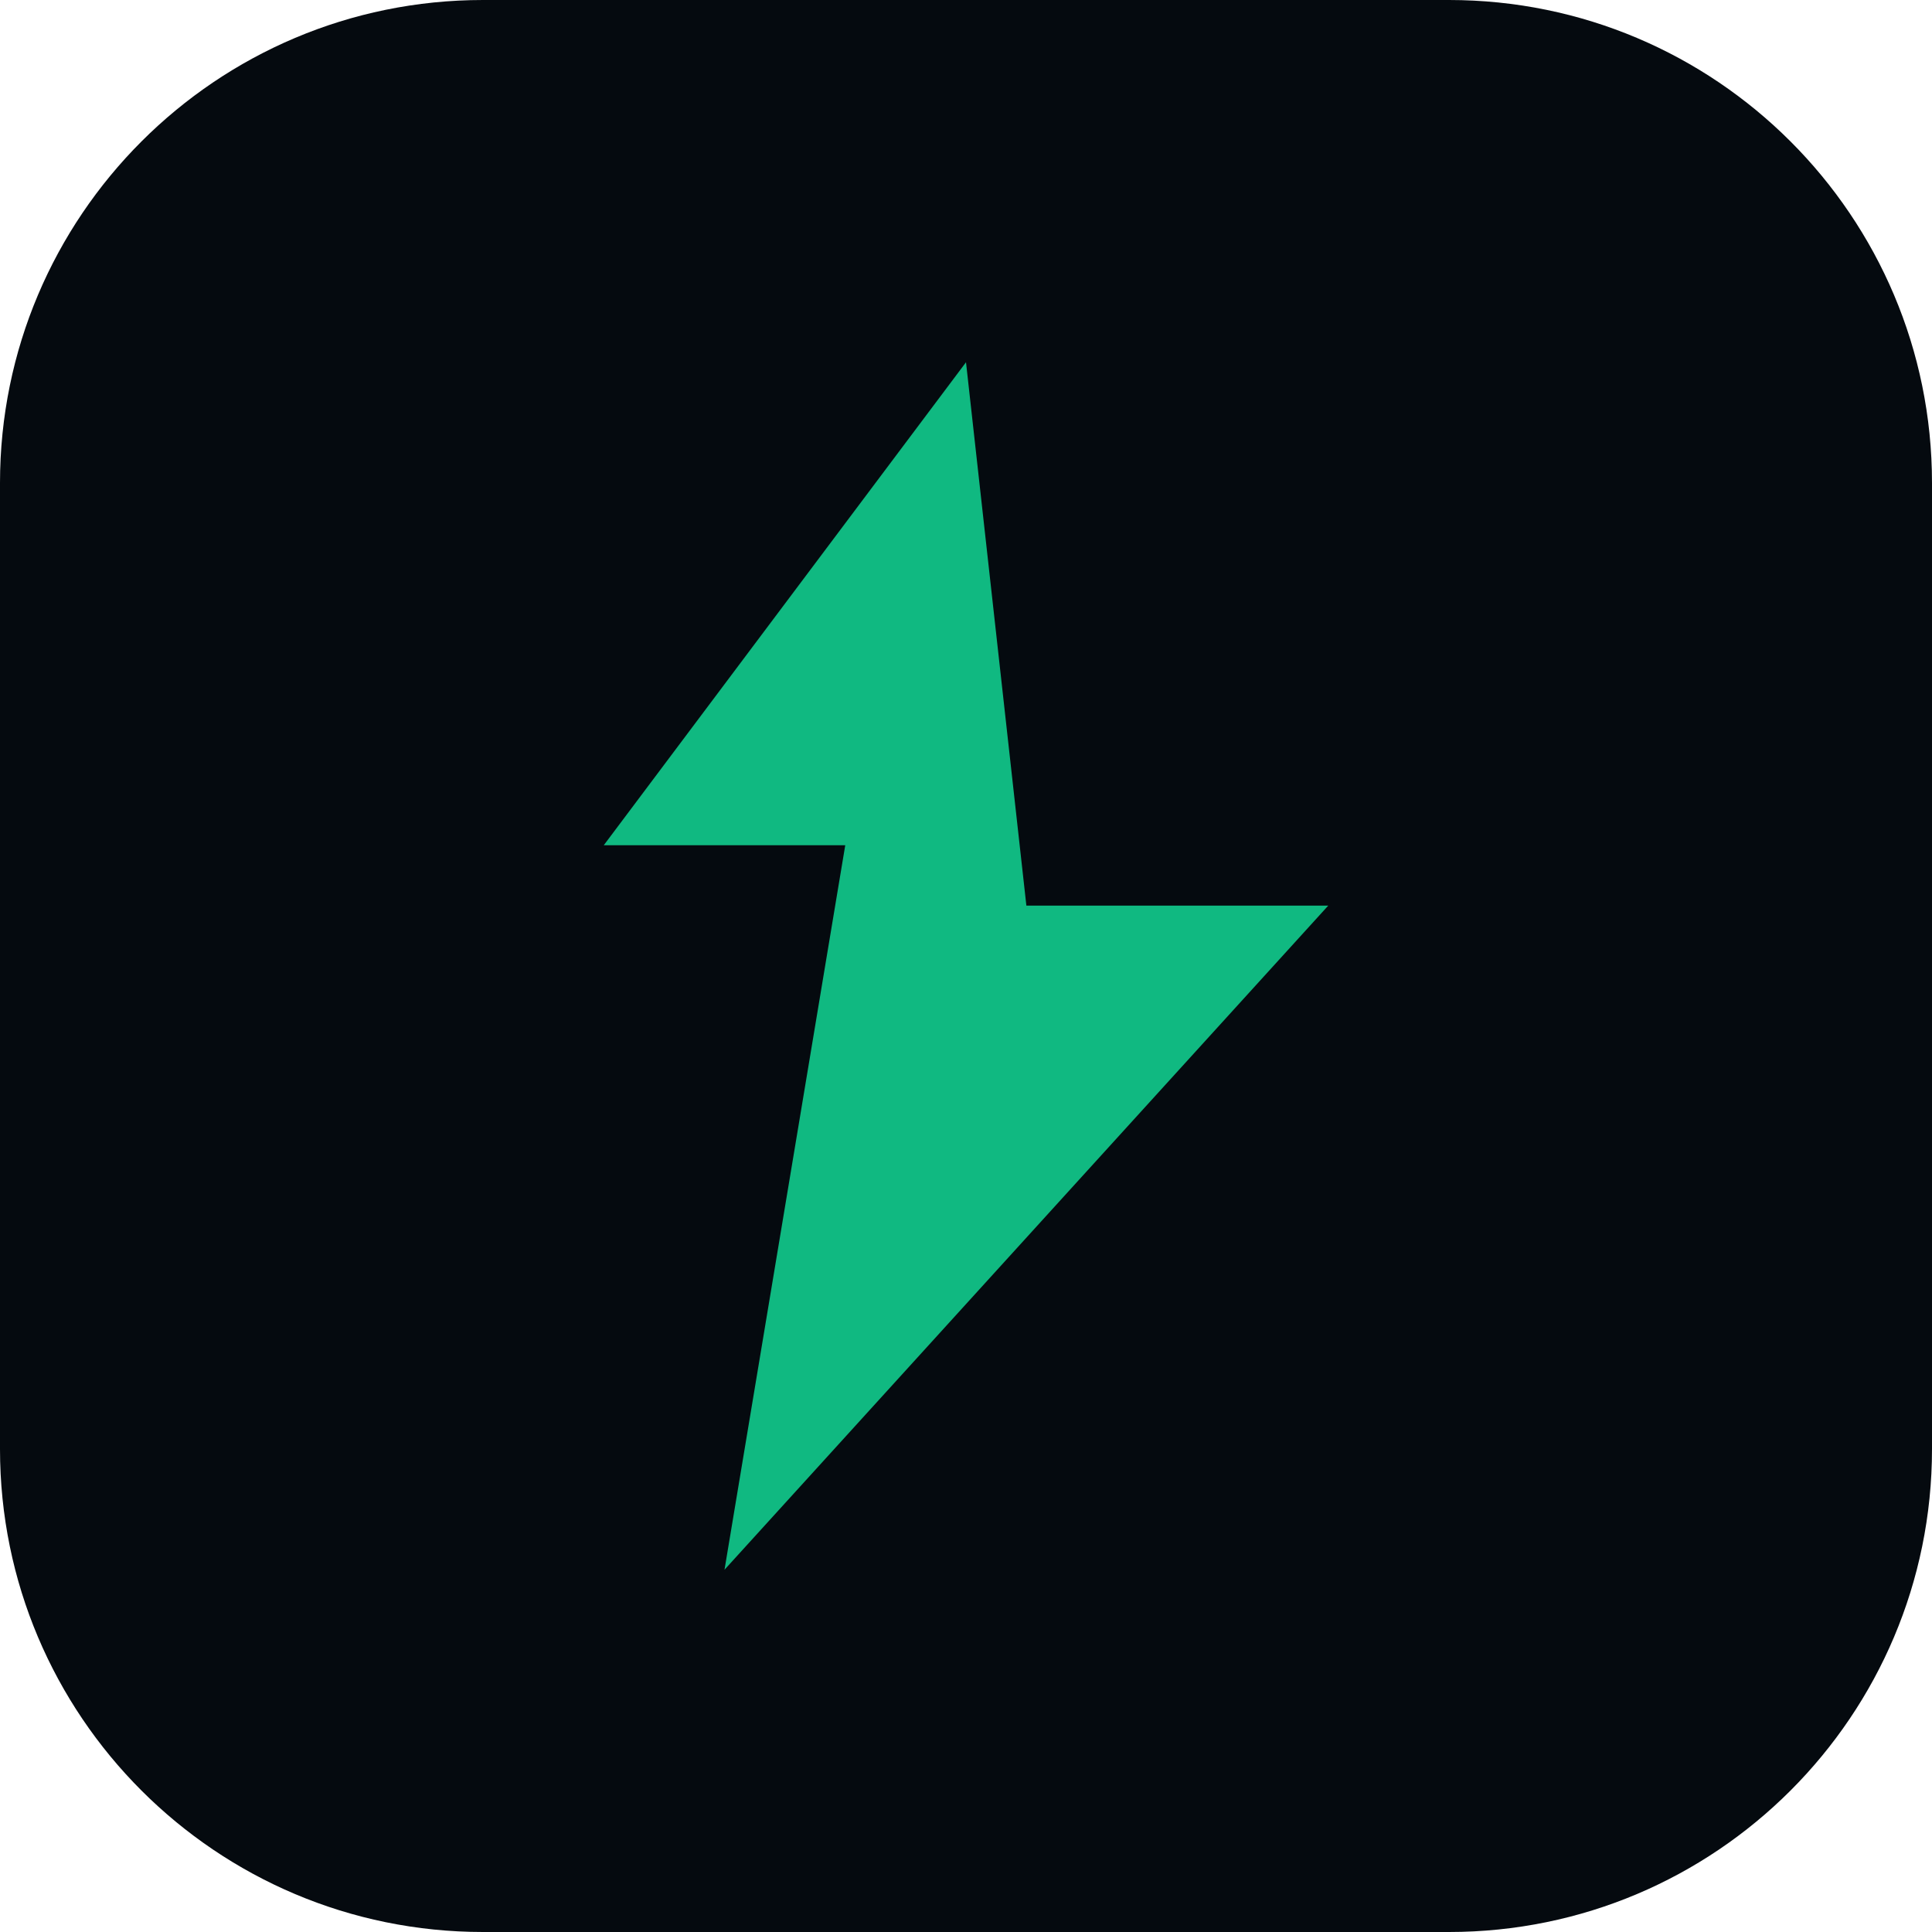
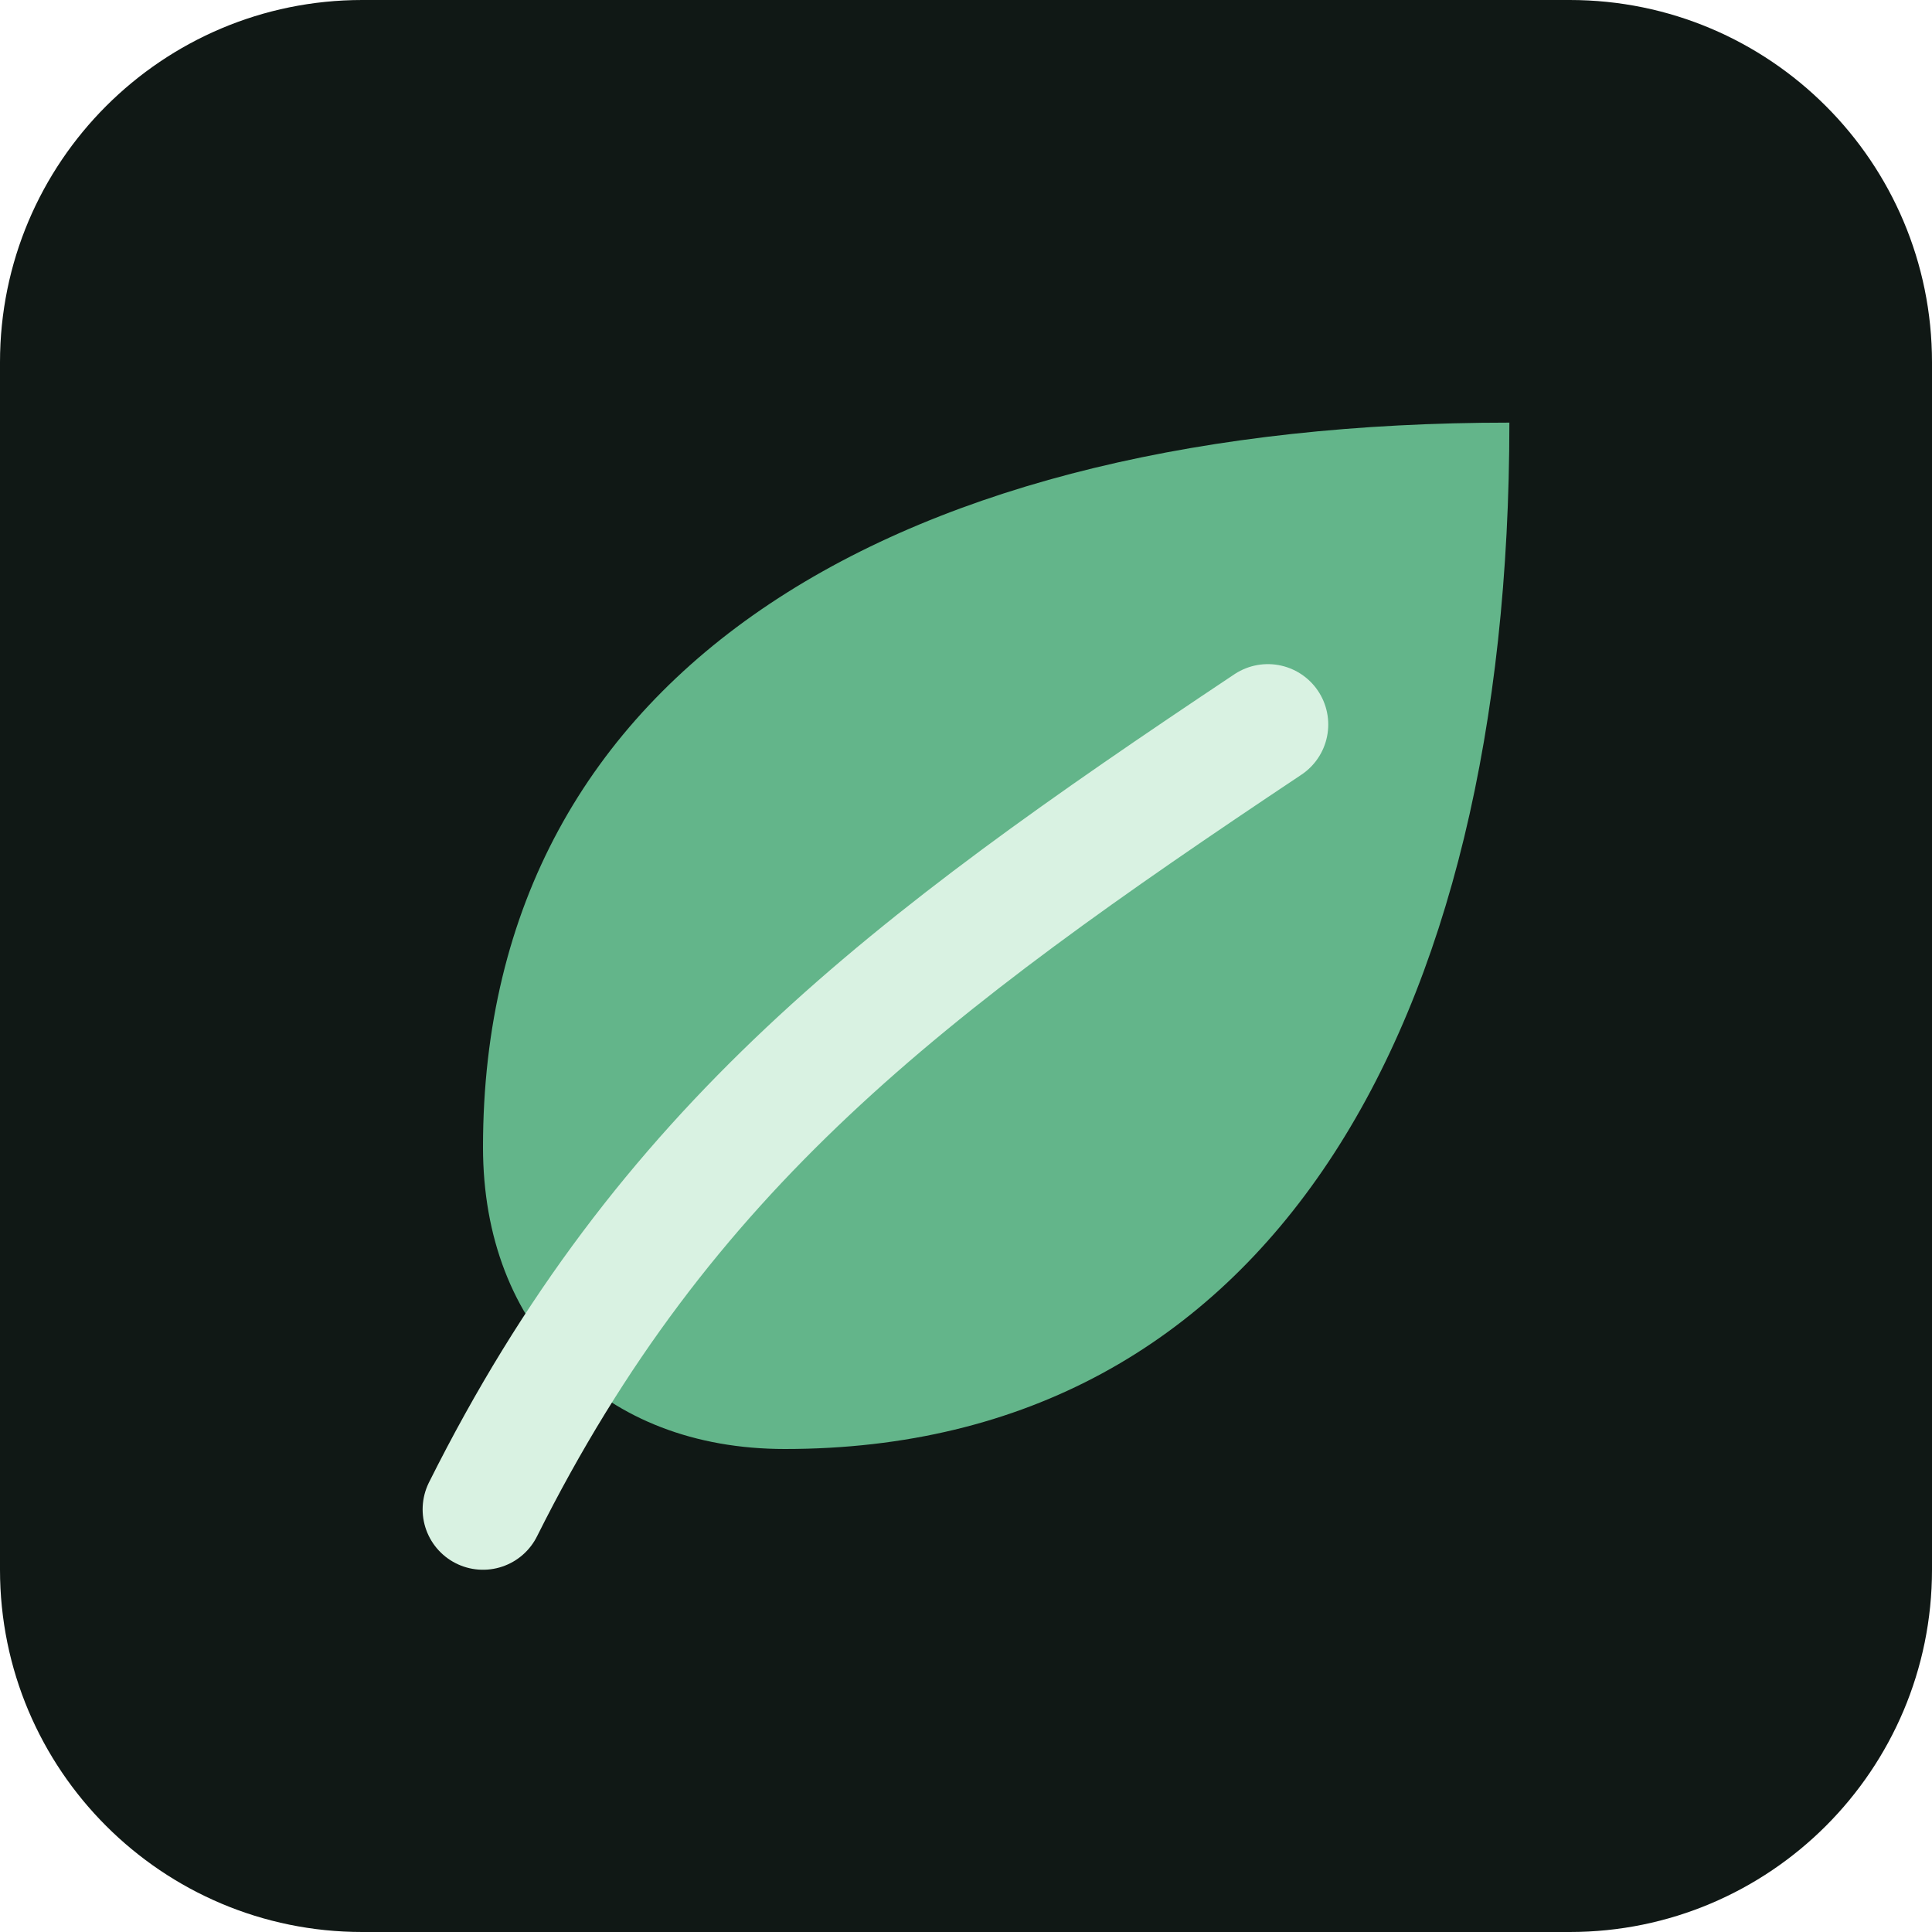
<svg xmlns="http://www.w3.org/2000/svg" viewBox="0 0 32 32">
-   <rect width="32" height="32" rx="8" fill="#050a0f" />
-   <path d="M16 6 L10 14 L14 14 L12 26 L22 15 L17 15 Z" fill="#10b981" />
+   <rect width="32" height="32" rx="6" fill="#101815" />
+   <path d="M25 7C15 7 8 11 8 19c0 3 2 5 5 5 8 0 12-7 12-17Z" fill="#63b58a" />
+   <path d="M8 25c3-6 7-9 13-13" fill="none" stroke="#d9f2e2" stroke-linecap="round" stroke-width="2" />
</svg>
